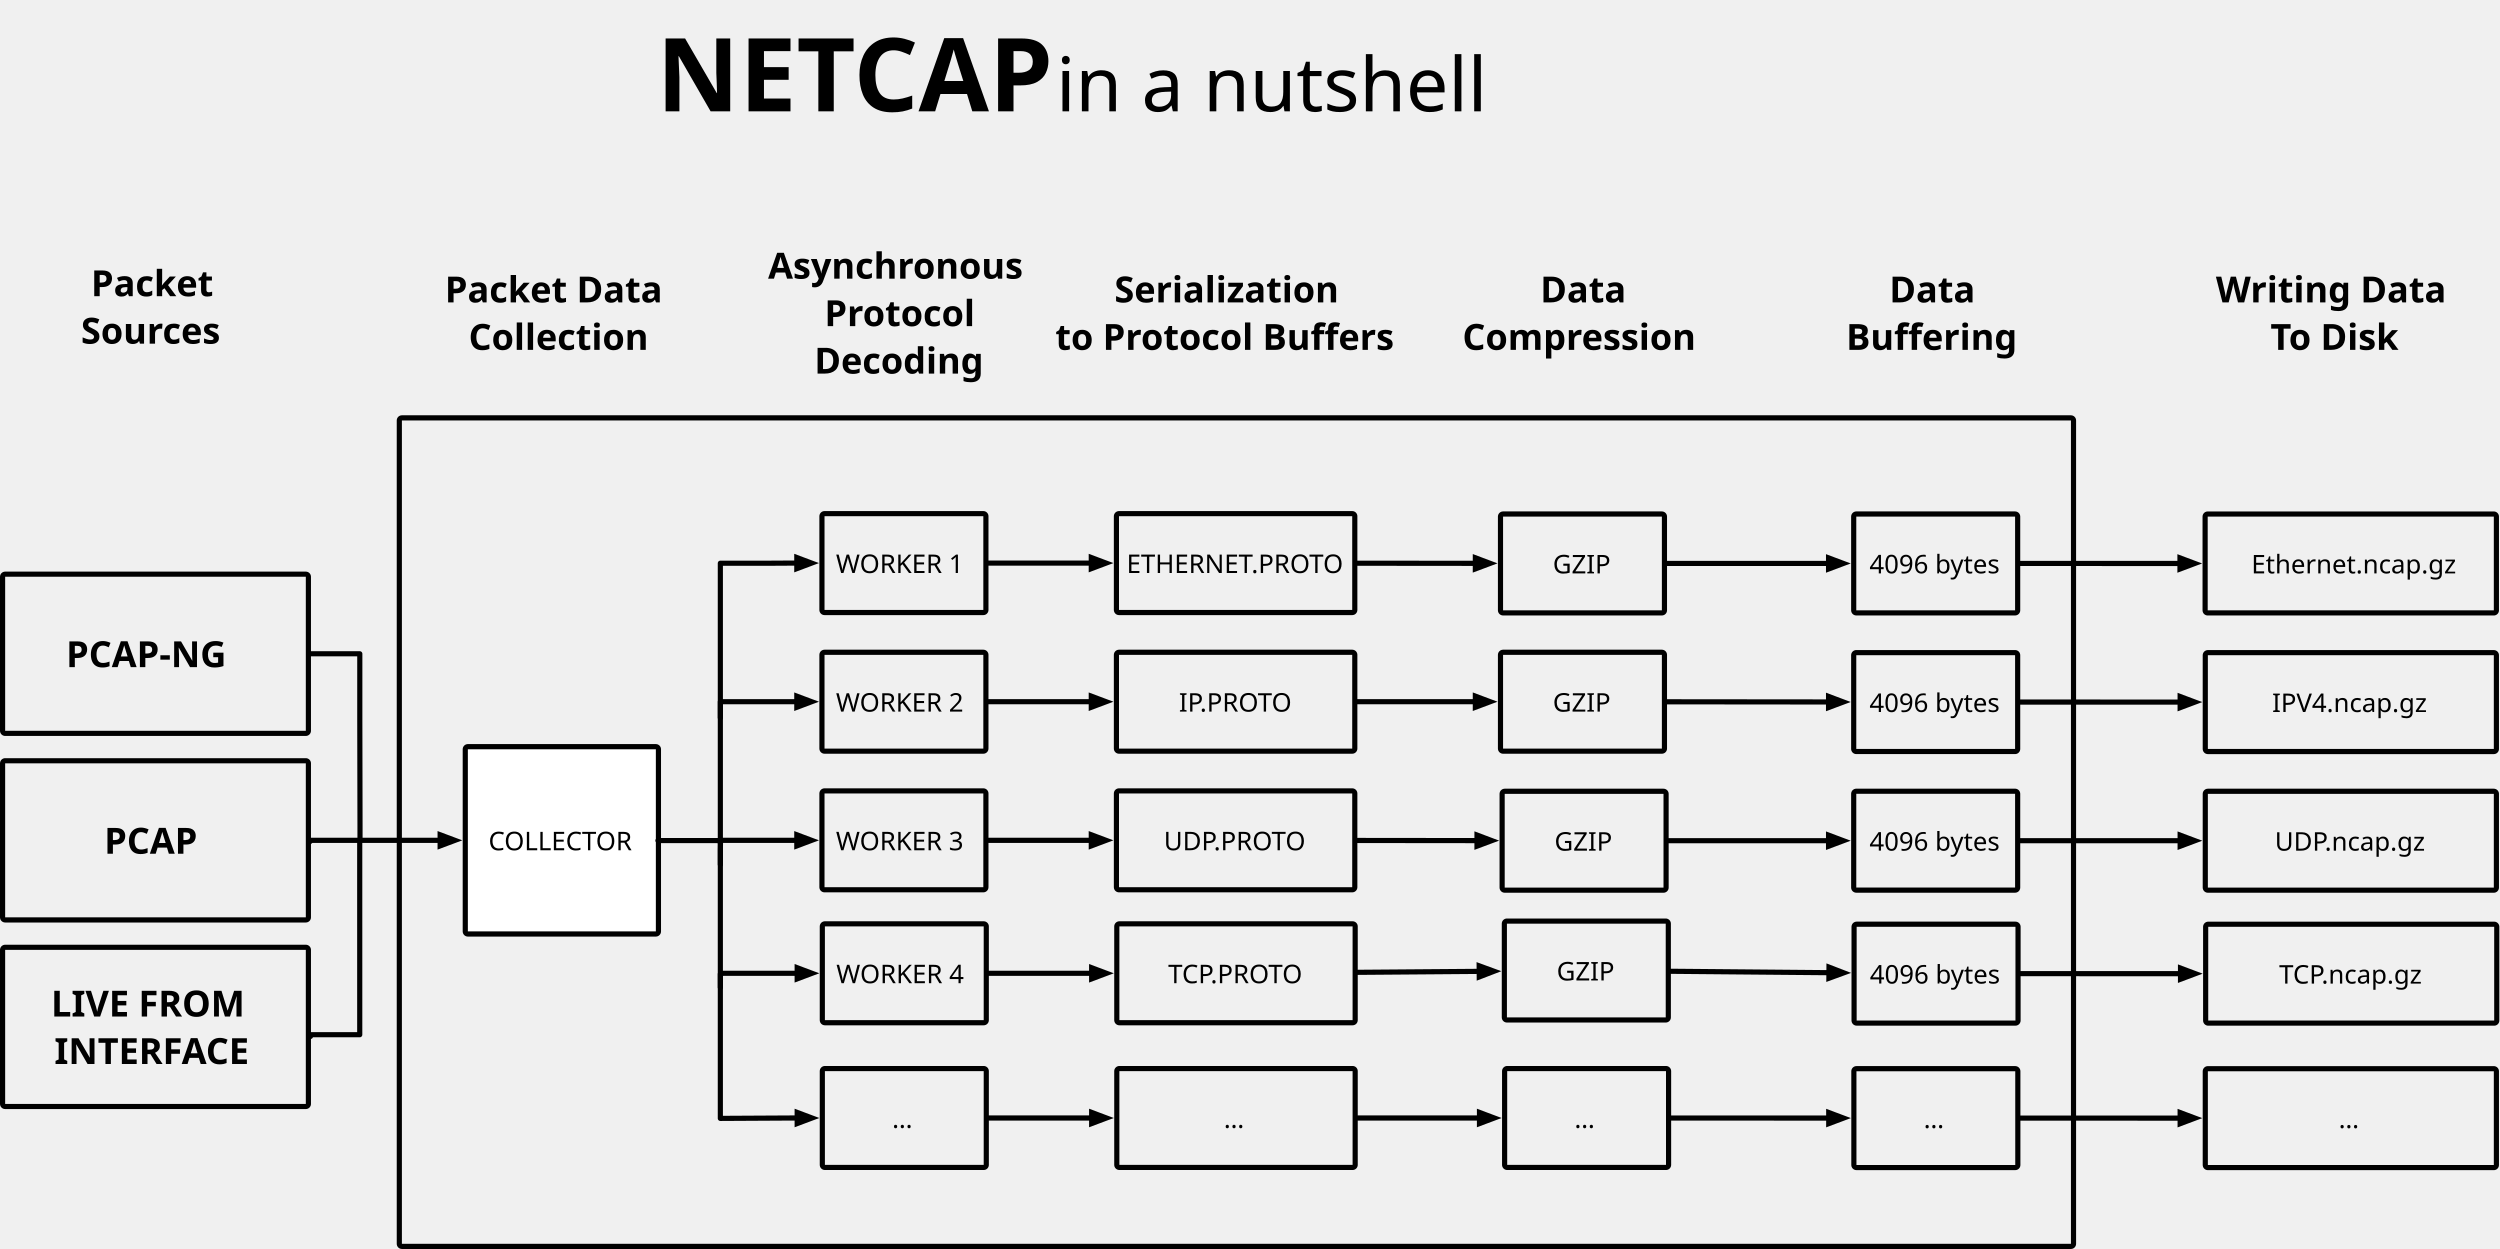
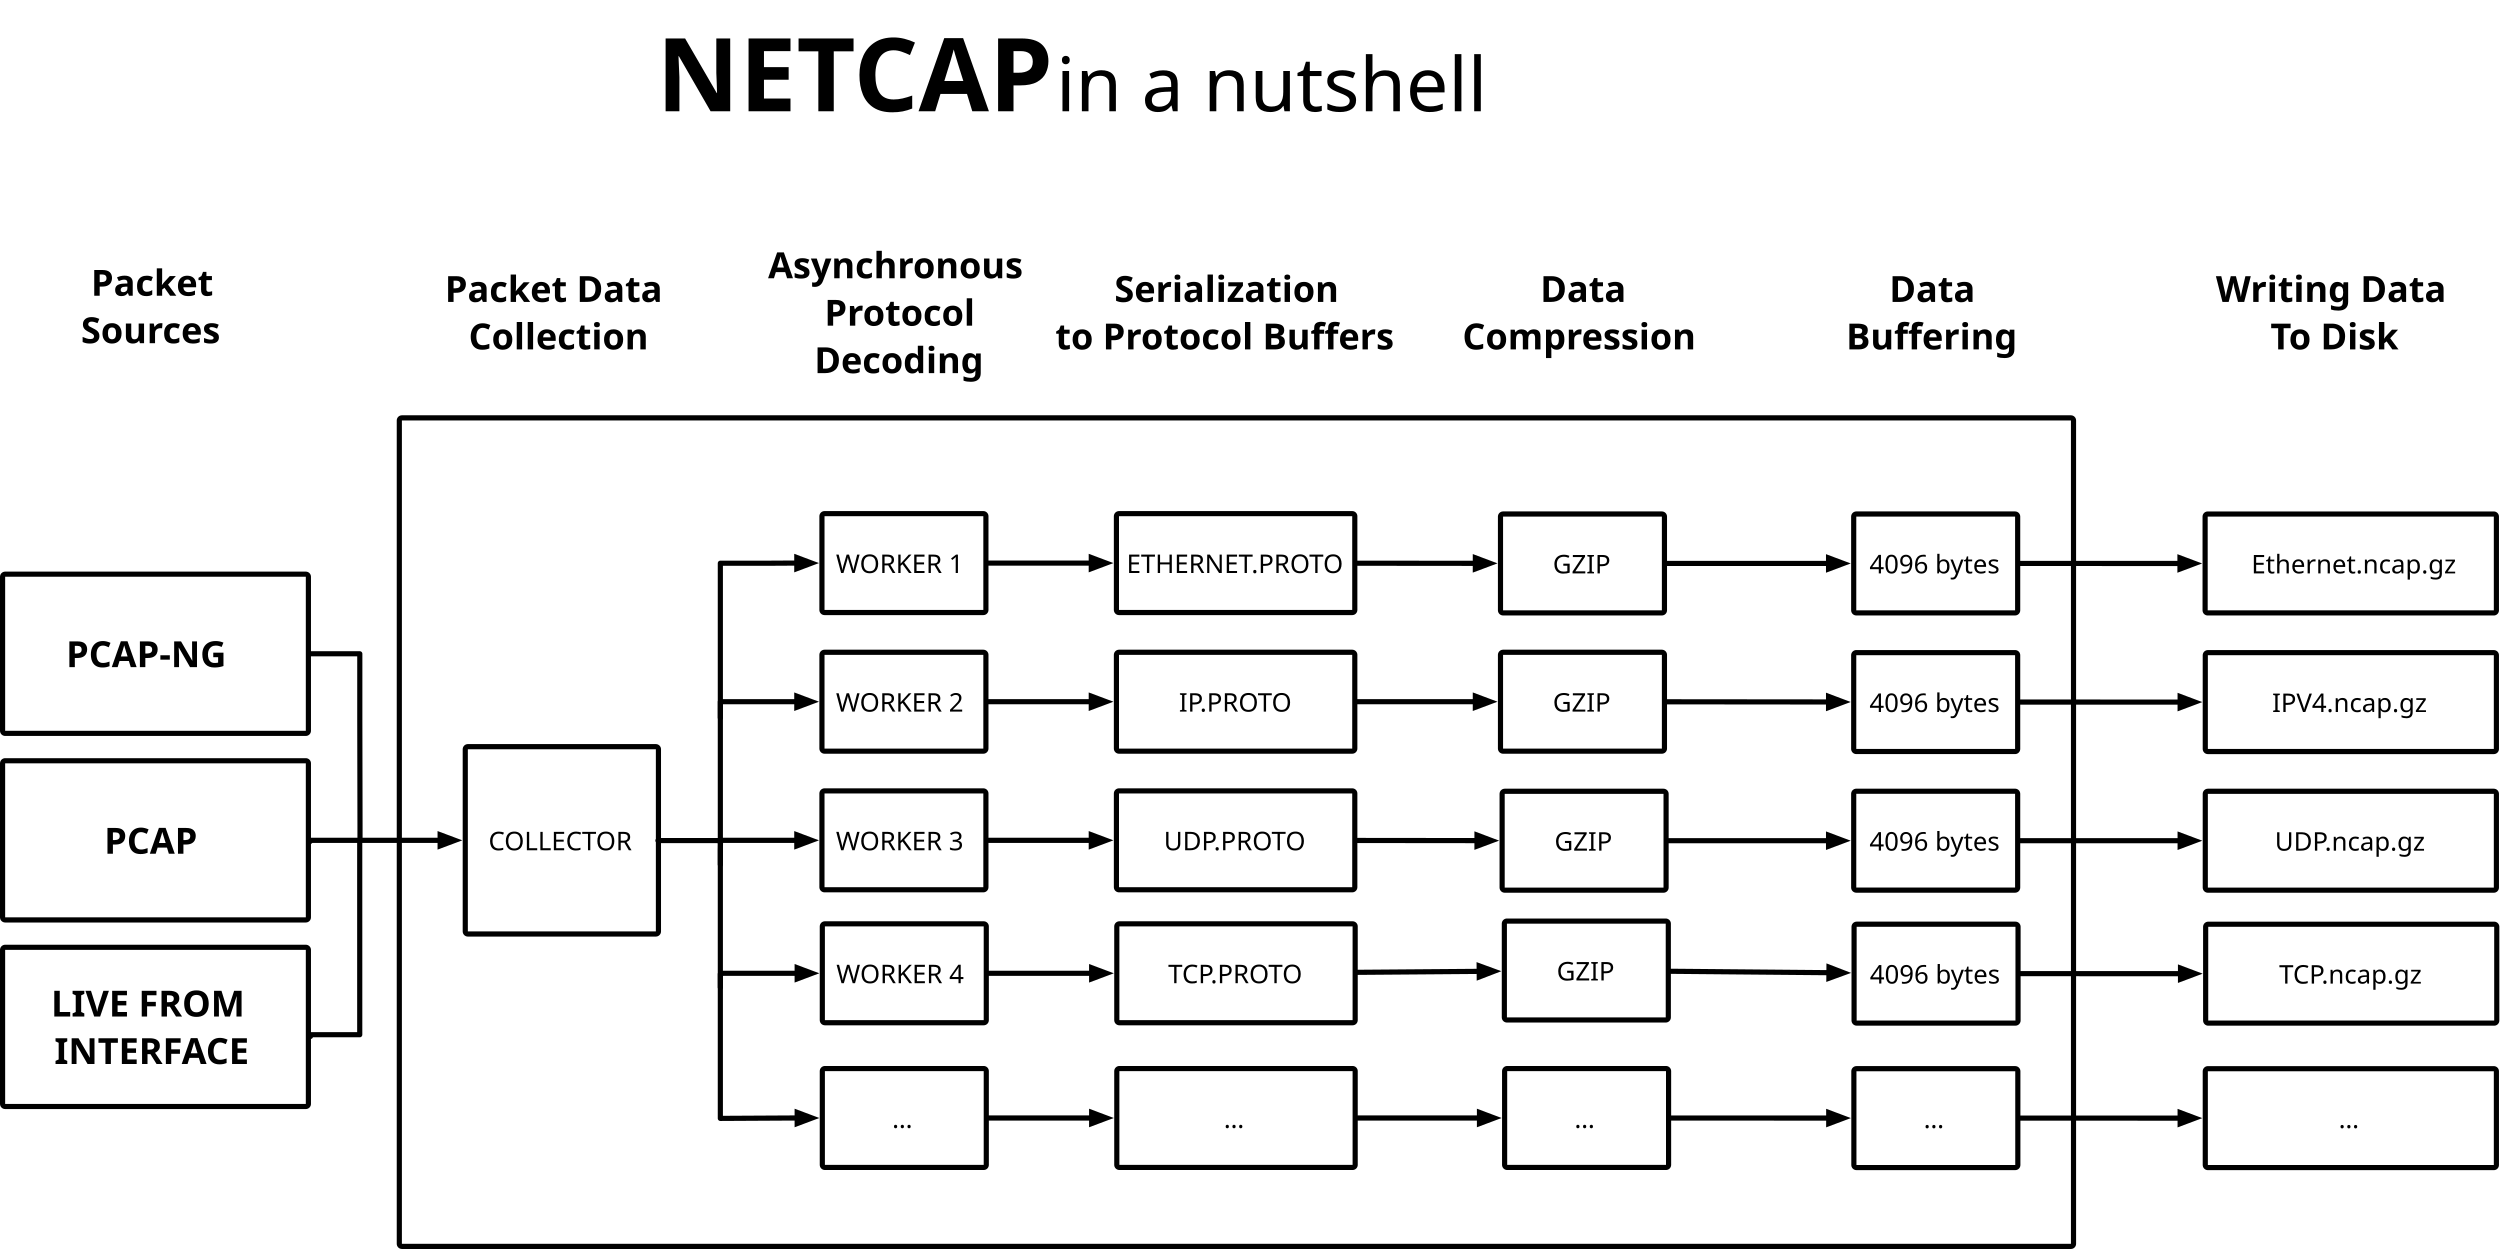
<svg xmlns="http://www.w3.org/2000/svg" version="1.1" viewBox="314 -156 2426 1212" width="2426" height="1212">
  <defs>
    <clipPath id="outer_stroke_clip_path">
      <path d="M 314 -156 L 2740 -156 L 2740 1056 L 314 1056 Z M 704 252 L 704 1051 L 2323.636 1051 L 2323.636 252 Z" />
    </clipPath>
    <clipPath id="outer_stroke_clip_path_2">
      <path d="M 314 -156 L 2740 -156 L 2740 1056 L 314 1056 Z M 1114.119 344.941 L 1114.119 435.902 L 1268.223 435.902 L 1268.223 344.941 Z" />
    </clipPath>
    <font-face font-family="Futura" font-size="25" panose-1="2 11 6 2 2 2 4 2 3 3" units-per-em="1000" underline-position="-97.656" underline-thickness="78.125" slope="0" x-height="482.422" cap-height="761.231" ascent="1038.574" descent="-259.766" font-weight="500">
      <font-face-src>
        <font-face-name name="Futura-Medium" />
      </font-face-src>
    </font-face>
    <clipPath id="outer_stroke_clip_path_3">
      <path d="M 314 -156 L 2740 -156 L 2740 1056 L 314 1056 Z M 1114.119 479.461 L 1114.119 570.422 L 1268.223 570.422 L 1268.223 479.461 Z" />
    </clipPath>
    <clipPath id="outer_stroke_clip_path_4">
      <path d="M 314 -156 L 2740 -156 L 2740 1056 L 314 1056 Z M 1114.119 613.98 L 1114.119 704.941 L 1268.223 704.941 L 1268.223 613.98 Z" />
    </clipPath>
    <font-face font-family="Futura" font-size="99" panose-1="2 11 8 2 2 2 4 2 2 4" units-per-em="1000" underline-position="-75" underline-thickness="50" slope="0" x-height="513" cap-height="754" ascent="1039.002" descent="-259.995" font-weight="700">
      <font-face-src>
        <font-face-name name="Futura-Bold" />
      </font-face-src>
    </font-face>
    <font-face font-family="Futura" font-size="73" panose-1="2 11 6 2 2 2 4 2 3 3" units-per-em="1000" underline-position="-97.656" underline-thickness="78.125" slope="0" x-height="482.422" cap-height="761.231" ascent="1038.574" descent="-259.766" font-weight="500">
      <font-face-src>
        <font-face-name name="Futura-Medium" />
      </font-face-src>
    </font-face>
    <clipPath id="outer_stroke_clip_path_5">
      <path d="M 314 -156 L 2740 -156 L 2740 1056 L 314 1056 Z M 319 584.727 L 319 734.194 L 610.764 734.194 L 610.764 584.727 Z" />
    </clipPath>
    <font-face font-family="Futura" font-size="35" panose-1="2 11 8 2 2 2 4 2 2 4" units-per-em="1000" underline-position="-75" underline-thickness="50" slope="0" x-height="513" cap-height="754" ascent="1039.002" descent="-259.995" font-weight="700">
      <font-face-src>
        <font-face-name name="Futura-Bold" />
      </font-face-src>
    </font-face>
    <marker orient="auto" overflow="visible" markerUnits="strokeWidth" id="FilledArrow_Marker" stroke-linejoin="miter" stroke-miterlimit="10" viewBox="-1 -3 5 6" markerWidth="5" markerHeight="6" color="black">
      <g>
        <path d="M 2.88 0 L 0 -1.08 L 0 1.08 Z" fill="currentColor" stroke="currentColor" stroke-width="1" />
      </g>
    </marker>
    <clipPath id="outer_stroke_clip_path_6">
      <path d="M 314 -156 L 2740 -156 L 2740 1056 L 314 1056 Z M 319 765.76 L 319 915.227 L 610.764 915.227 L 610.764 765.76 Z" />
    </clipPath>
    <clipPath id="outer_stroke_clip_path_7">
      <path d="M 314 -156 L 2740 -156 L 2740 1056 L 314 1056 Z M 1114.483 743 L 1114.483 833.961 L 1268.588 833.961 L 1268.588 743 Z" />
    </clipPath>
    <clipPath id="outer_stroke_clip_path_8">
      <path d="M 314 -156 L 2740 -156 L 2740 1056 L 314 1056 Z M 768 571.062 L 768 747.859 L 950.451 747.859 L 950.451 571.062 Z" />
    </clipPath>
    <clipPath id="outer_stroke_clip_path_9">
      <path d="M 314 -156 L 2740 -156 L 2740 1056 L 314 1056 Z M 1399.876 344.941 L 1399.876 435.902 L 1626.193 435.902 L 1626.193 344.941 Z" />
    </clipPath>
    <clipPath id="outer_stroke_clip_path_10">
      <path d="M 314 -156 L 2740 -156 L 2740 1056 L 314 1056 Z M 1399.876 479.461 L 1399.876 570.422 L 1626.193 570.422 L 1626.193 479.461 Z" />
    </clipPath>
    <clipPath id="outer_stroke_clip_path_11">
      <path d="M 314 -156 L 2740 -156 L 2740 1056 L 314 1056 Z M 1399.876 613.98 L 1399.876 704.941 L 1626.193 704.941 L 1626.193 613.98 Z" />
    </clipPath>
    <clipPath id="outer_stroke_clip_path_12">
      <path d="M 314 -156 L 2740 -156 L 2740 1056 L 314 1056 Z M 1400.241 743 L 1400.241 833.961 L 1626.558 833.961 L 1626.558 743 Z" />
    </clipPath>
    <clipPath id="outer_stroke_clip_path_13">
      <path d="M 314 -156 L 2740 -156 L 2740 1056 L 314 1056 Z M 1114.483 883.418 L 1114.483 974.378 L 1268.588 974.378 L 1268.588 883.418 Z" />
    </clipPath>
    <clipPath id="outer_stroke_clip_path_14">
      <path d="M 314 -156 L 2740 -156 L 2740 1056 L 314 1056 Z M 1400.241 883.418 L 1400.241 974.378 L 1626.558 974.378 L 1626.558 883.418 Z" />
    </clipPath>
    <clipPath id="outer_stroke_clip_path_15">
      <path d="M 314 -156 L 2740 -156 L 2740 1056 L 314 1056 Z M 1776.583 883.418 L 1776.583 974.378 L 1930.687 974.378 L 1930.687 883.418 Z" />
    </clipPath>
    <clipPath id="outer_stroke_clip_path_16">
      <path d="M 314 -156 L 2740 -156 L 2740 1056 L 314 1056 Z M 319 403.694 L 319 553.161 L 610.764 553.161 L 610.764 403.694 Z" />
    </clipPath>
    <clipPath id="outer_stroke_clip_path_17">
      <path d="M 314 -156 L 2740 -156 L 2740 1056 L 314 1056 Z M 1772.577 345.286 L 1772.577 436.247 L 1926.681 436.247 L 1926.681 345.286 Z" />
    </clipPath>
    <clipPath id="outer_stroke_clip_path_18">
      <path d="M 314 -156 L 2740 -156 L 2740 1056 L 314 1056 Z M 1772.577 479.461 L 1772.577 570.422 L 1926.681 570.422 L 1926.681 479.461 Z" />
    </clipPath>
    <clipPath id="outer_stroke_clip_path_19">
      <path d="M 314 -156 L 2740 -156 L 2740 1056 L 314 1056 Z M 1774.167 614.352 L 1774.167 705.313 L 1928.272 705.313 L 1928.272 614.352 Z" />
    </clipPath>
    <clipPath id="outer_stroke_clip_path_20">
      <path d="M 314 -156 L 2740 -156 L 2740 1056 L 314 1056 Z M 1776.319 740.313 L 1776.319 831.274 L 1930.424 831.274 L 1930.424 740.313 Z" />
    </clipPath>
    <clipPath id="outer_stroke_clip_path_21">
      <path d="M 314 -156 L 2740 -156 L 2740 1056 L 314 1056 Z M 2115.499 883.533 L 2115.499 974.493 L 2269.603 974.493 L 2269.603 883.533 Z" />
    </clipPath>
    <clipPath id="outer_stroke_clip_path_22">
      <path d="M 314 -156 L 2740 -156 L 2740 1056 L 314 1056 Z M 2115.336 345.286 L 2115.336 436.247 L 2269.441 436.247 L 2269.441 345.286 Z" />
    </clipPath>
    <clipPath id="outer_stroke_clip_path_23">
      <path d="M 314 -156 L 2740 -156 L 2740 1056 L 314 1056 Z M 2115.336 479.806 L 2115.336 570.767 L 2269.441 570.767 L 2269.441 479.806 Z" />
    </clipPath>
    <clipPath id="outer_stroke_clip_path_24">
      <path d="M 314 -156 L 2740 -156 L 2740 1056 L 314 1056 Z M 2115.336 614.325 L 2115.336 705.286 L 2269.441 705.286 L 2269.441 614.325 Z" />
    </clipPath>
    <clipPath id="outer_stroke_clip_path_25">
      <path d="M 314 -156 L 2740 -156 L 2740 1056 L 314 1056 Z M 2115.701 743.345 L 2115.701 834.306 L 2269.805 834.306 L 2269.805 743.345 Z" />
    </clipPath>
    <clipPath id="outer_stroke_clip_path_26">
      <path d="M 314 -156 L 2740 -156 L 2740 1056 L 314 1056 Z M 2456.506 883.559 L 2456.506 974.52 L 2734 974.52 L 2734 883.559 Z" />
    </clipPath>
    <clipPath id="outer_stroke_clip_path_27">
      <path d="M 314 -156 L 2740 -156 L 2740 1056 L 314 1056 Z M 2456.343 345.313 L 2456.343 436.274 L 2734 436.274 L 2734 345.313 Z" />
    </clipPath>
    <clipPath id="outer_stroke_clip_path_28">
      <path d="M 314 -156 L 2740 -156 L 2740 1056 L 314 1056 Z M 2456.506 479.832 L 2456.506 570.793 L 2734 570.793 L 2734 479.832 Z" />
    </clipPath>
    <clipPath id="outer_stroke_clip_path_29">
      <path d="M 314 -156 L 2740 -156 L 2740 1056 L 314 1056 Z M 2456.506 614.352 L 2456.506 705.313 L 2734 705.313 L 2734 614.352 Z" />
    </clipPath>
    <clipPath id="outer_stroke_clip_path_30">
      <path d="M 314 -156 L 2740 -156 L 2740 1056 L 314 1056 Z M 2456.87 743.371 L 2456.87 834.332 L 2734.365 834.332 L 2734.365 743.371 Z" />
    </clipPath>
  </defs>
-   <g id="Netcap" fill-opacity="1" stroke-dasharray="none" fill="none" stroke-opacity="1" stroke="none">
+   <g id="Netcap" stroke="none" stroke-dasharray="none" fill-opacity="1" stroke-opacity="1" fill="none">
+     <rect fill="white" x="314" y="-156" width="2426" height="1212" />
    <g id="Netcap: Layer 1">
      <g id="Graphic_15">
        <rect x="704" y="252" width="1619.636" height="799" stroke="black" stroke-linecap="round" stroke-linejoin="round" stroke-width="10" clip-path="url(#outer_stroke_clip_path)" />
      </g>
      <g id="Graphic_14">
        <rect x="1114.119" y="344.941" width="154.104" height="90.961" stroke="black" stroke-linecap="round" stroke-linejoin="round" stroke-width="10" clip-path="url(#outer_stroke_clip_path_2)" />
        <text transform="translate(1119.119 374.0494)" fill="black">
          <tspan font-family="Futura" font-size="25" font-weight="500" fill="black" x="6.079" y="26">WORKER 1</tspan>
        </text>
      </g>
      <g id="Graphic_13">
        <rect x="1114.119" y="479.461" width="154.104" height="90.961" stroke="black" stroke-linecap="round" stroke-linejoin="round" stroke-width="10" clip-path="url(#outer_stroke_clip_path_3)" />
        <text transform="translate(1119.119 508.569)" fill="black">
          <tspan font-family="Futura" font-size="25" font-weight="500" fill="black" x="6.079" y="26">WORKER 2</tspan>
        </text>
      </g>
      <g id="Graphic_12">
        <rect x="1114.119" y="613.98" width="154.104" height="90.961" stroke="black" stroke-linecap="round" stroke-linejoin="round" stroke-width="10" clip-path="url(#outer_stroke_clip_path_4)" />
        <text transform="translate(1119.119 643.0885)" fill="black">
          <tspan font-family="Futura" font-size="25" font-weight="500" fill="black" x="6.079" y="26">WORKER 3</tspan>
        </text>
      </g>
      <g id="Graphic_11">
-         <text transform="translate(951 -150.9849)" fill="black">
-           <tspan font-family="Futura" font-size="99" font-weight="700" fill="black" x=".009" y="103">NETCAP </tspan>
+         <text transform="translate(951.0091 -151)" fill="black">
+           <tspan font-family="Futura" font-size="99" font-weight="700" fill="black" x="11368684e-20" y="103">NETCAP </tspan>
          <tspan font-family="Futura" font-size="73" font-weight="500" fill="black" y="103">in a nutshell</tspan>
        </text>
      </g>
      <g id="Graphic_10">
        <rect x="319" y="584.727" width="291.764" height="149.467" stroke="black" stroke-linecap="round" stroke-linejoin="round" stroke-width="10" clip-path="url(#outer_stroke_clip_path_5)" />
        <text transform="translate(324 636.4359)" fill="black">
          <tspan font-family="Futura" font-size="35" font-weight="700" fill="black" x="91.13" y="36">PCAP</tspan>
        </text>
      </g>
      <g id="Line_8">
        <line x1="1273.223" y1="390.422" x2="1372.976" y2="390.422" marker-end="url(#FilledArrow_Marker)" stroke="black" stroke-linecap="round" stroke-linejoin="round" stroke-width="5" />
      </g>
      <g id="Line_3">
        <line x1="1273.223" y1="524.941" x2="1372.976" y2="524.941" marker-end="url(#FilledArrow_Marker)" stroke="black" stroke-linecap="round" stroke-linejoin="round" stroke-width="5" />
      </g>
      <g id="Line_2">
        <line x1="1273.588" y1="788.48" x2="1373.341" y2="788.48" marker-end="url(#FilledArrow_Marker)" stroke="black" stroke-linecap="round" stroke-linejoin="round" stroke-width="5" />
      </g>
      <g id="Graphic_16">
        <rect x="319" y="765.76" width="291.764" height="149.467" stroke="black" stroke-linecap="round" stroke-linejoin="round" stroke-width="10" clip-path="url(#outer_stroke_clip_path_6)" />
        <text transform="translate(324 794.444)" fill="black">
          <tspan font-family="Futura" font-size="35" font-weight="700" fill="black" x="39.54" y="36">LIVE FROM </tspan>
          <tspan font-family="Futura" font-size="35" font-weight="700" fill="black" x="42.76" y="82.05">INTERFACE</tspan>
        </text>
      </g>
      <g id="Graphic_18">
        <rect x="1114.483" y="743" width="154.104" height="90.961" stroke="black" stroke-linecap="round" stroke-linejoin="round" stroke-width="10" clip-path="url(#outer_stroke_clip_path_7)" />
        <text transform="translate(1119.483 772.1081)" fill="black">
          <tspan font-family="Futura" font-size="25" font-weight="500" fill="black" x="6.079" y="26">WORKER 4</tspan>
        </text>
      </g>
      <g id="Line_20">
        <line x1="1273.223" y1="659.461" x2="1372.976" y2="659.461" marker-end="url(#FilledArrow_Marker)" stroke="black" stroke-linecap="round" stroke-linejoin="round" stroke-width="5" />
      </g>
      <g id="Graphic_4">
        <rect x="768" y="571.062" width="182.451" height="176.797" fill="white" />
        <rect x="768" y="571.062" width="182.451" height="176.797" stroke="black" stroke-linecap="round" stroke-linejoin="round" stroke-width="10" clip-path="url(#outer_stroke_clip_path_8)" />
        <text transform="translate(773 643.0885)" fill="black">
          <tspan font-family="Futura" font-size="25" font-weight="500" fill="black" x="15.022" y="26">COLLECTOR</tspan>
        </text>
      </g>
      <g id="Graphic_24">
        <rect x="1399.876" y="344.941" width="226.317" height="90.961" stroke="black" stroke-linecap="round" stroke-linejoin="round" stroke-width="10" clip-path="url(#outer_stroke_clip_path_9)" />
        <text transform="translate(1404.876 374.0494)" fill="black">
          <tspan font-family="Futura" font-size="25" font-weight="500" fill="black" x="2.378" y="26">ETHERNET.PROTO</tspan>
        </text>
      </g>
      <g id="Graphic_23">
        <rect x="1399.876" y="479.461" width="226.317" height="90.961" stroke="black" stroke-linecap="round" stroke-linejoin="round" stroke-width="10" clip-path="url(#outer_stroke_clip_path_10)" />
        <text transform="translate(1404.876 508.569)" fill="black">
          <tspan font-family="Futura" font-size="25" font-weight="500" fill="black" x="53.129" y="26">IP.PROTO</tspan>
        </text>
      </g>
      <g id="Graphic_22">
        <rect x="1399.876" y="613.98" width="226.317" height="90.961" stroke="black" stroke-linecap="round" stroke-linejoin="round" stroke-width="10" clip-path="url(#outer_stroke_clip_path_11)" />
        <text transform="translate(1404.876 643.0885)" fill="black">
          <tspan font-family="Futura" font-size="25" font-weight="500" fill="black" x="38.505" y="26">UDP.PROTO</tspan>
        </text>
      </g>
      <g id="Graphic_21">
        <rect x="1400.241" y="743" width="226.317" height="90.961" stroke="black" stroke-linecap="round" stroke-linejoin="round" stroke-width="10" clip-path="url(#outer_stroke_clip_path_12)" />
        <text transform="translate(1405.241 772.1081)" fill="black">
          <tspan font-family="Futura" font-size="25" font-weight="500" fill="black" x="42.362" y="26">TCP.PROTO</tspan>
        </text>
      </g>
      <g id="Line_50">
        <line x1="1273.588" y1="928.898" x2="1373.341" y2="928.898" marker-end="url(#FilledArrow_Marker)" stroke="black" stroke-linecap="round" stroke-linejoin="round" stroke-width="5" />
      </g>
      <g id="Graphic_49">
        <rect x="1114.483" y="883.418" width="154.104" height="90.961" stroke="black" stroke-linecap="round" stroke-linejoin="round" stroke-width="10" clip-path="url(#outer_stroke_clip_path_13)" />
        <text transform="translate(1119.483 912.5256)" fill="black">
          <tspan font-family="Futura" font-size="25" font-weight="500" fill="black" x="60.248" y="26">…</tspan>
        </text>
      </g>
      <g id="Graphic_47">
        <rect x="1400.241" y="883.418" width="226.317" height="90.961" stroke="black" stroke-linecap="round" stroke-linejoin="round" stroke-width="10" clip-path="url(#outer_stroke_clip_path_14)" />
        <text transform="translate(1405.241 912.5256)" fill="black">
          <tspan font-family="Futura" font-size="25" font-weight="500" fill="black" x="96.354" y="26">…</tspan>
        </text>
      </g>
      <g id="Line_46">
        <line x1="1631.558" y1="928.898" x2="1749.683" y2="928.898" marker-end="url(#FilledArrow_Marker)" stroke="black" stroke-linecap="round" stroke-linejoin="round" stroke-width="5" />
      </g>
      <g id="Graphic_45">
        <rect x="1776.583" y="883.418" width="154.104" height="90.961" stroke="black" stroke-linecap="round" stroke-linejoin="round" stroke-width="10" clip-path="url(#outer_stroke_clip_path_15)" />
        <text transform="translate(1781.583 912.5256)" fill="black">
          <tspan font-family="Futura" font-size="25" font-weight="500" fill="black" x="60.248" y="26">…</tspan>
        </text>
      </g>
      <g id="Graphic_51">
-         <text transform="translate(745.2256 101.45)" fill="black">
-           <tspan font-family="Futura" font-size="35" font-weight="700" fill="black" x=".477" y="36">Packet Data</tspan>
-           <tspan font-family="Futura" font-size="35" font-weight="700" fill="black" x="23.525" y="82.05">Collection</tspan>
+         <text transform="translate(745.7031 101)" fill="black">
+           <tspan font-family="Futura" font-size="35" font-weight="700" fill="black" x="0" y="36">Packet Data</tspan>
+           <tspan font-family="Futura" font-size="35" font-weight="700" fill="black" x="23.047" y="82.05">Collection</tspan>
        </text>
      </g>
      <g id="Graphic_52">
-         <text transform="translate(1053.908 78.42506)" fill="black">
+         <text transform="translate(1053.908 78)" fill="black">
          <tspan font-family="Futura" font-size="35" font-weight="700" fill="black" x="5.432" y="36">Asynchronous</tspan>
          <tspan font-family="Futura" font-size="35" font-weight="700" fill="black" x="60.137" y="82.05">Protocol </tspan>
          <tspan font-family="Futura" font-size="35" font-weight="700" fill="black" x="50.302" y="128.1">Decoding</tspan>
        </text>
      </g>
      <g id="Graphic_53">
-         <text transform="translate(1338.035 101.45)" fill="black">
-           <tspan font-family="Futura" font-size="35" font-weight="700" fill="black" x="57.383" y="36">Serialization </tspan>
-           <tspan font-family="Futura" font-size="35" font-weight="700" fill="black" x=".07" y="82.05">to Protocol Buffers</tspan>
+         <text transform="translate(1338.105 101)" fill="black">
+           <tspan font-family="Futura" font-size="35" font-weight="700" fill="black" x="57.312" y="36">Serialization </tspan>
+           <tspan font-family="Futura" font-size="35" font-weight="700" fill="black" x="3126388e-19" y="82.05">to Protocol Buffers</tspan>
        </text>
      </g>
      <g id="Graphic_54">
-         <text transform="translate(1729.194 101.45)" fill="black">
+         <text transform="translate(1729.194 101)" fill="black">
          <tspan font-family="Futura" font-size="35" font-weight="700" fill="black" x="79.448" y="36">Data</tspan>
          <tspan font-family="Futura" font-size="35" font-weight="700" fill="black" x="3.971" y="82.05">Compression</tspan>
        </text>
      </g>
      <g id="Graphic_55">
-         <text transform="translate(2076.168 101.45)" fill="black">
+         <text transform="translate(2076.168 101)" fill="black">
          <tspan font-family="Futura" font-size="35" font-weight="700" fill="black" x="71.228" y="36">Data</tspan>
          <tspan font-family="Futura" font-size="35" font-weight="700" fill="black" x="29.316" y="82.05">Buffering</tspan>
        </text>
      </g>
      <g id="Graphic_56">
-         <text transform="translate(2458.36 101.45)" fill="black">
+         <text transform="translate(2458.36 101)" fill="black">
          <tspan font-family="Futura" font-size="35" font-weight="700" fill="black" x="5.95" y="36">Writing Data </tspan>
          <tspan font-family="Futura" font-size="35" font-weight="700" fill="black" x="58.888" y="82.05">To Disk</tspan>
        </text>
      </g>
      <g id="Graphic_57">
-         <text transform="translate(392.3823 95.45004)" fill="black">
-           <tspan font-family="Futura" font-size="35" font-weight="700" fill="black" x="9.92" y="36">Packet </tspan>
-           <tspan font-family="Futura" font-size="35" font-weight="700" fill="black" x=".19" y="82.05">Sources</tspan>
+         <text transform="translate(392.5723 95)" fill="black">
+           <tspan font-family="Futura" font-size="35" font-weight="700" fill="black" x="9.73" y="36">Packet </tspan>
+           <tspan font-family="Futura" font-size="35" font-weight="700" fill="black" x="0" y="82.05">Sources</tspan>
        </text>
      </g>
      <g id="Graphic_58">
        <rect x="319" y="403.694" width="291.764" height="149.467" stroke="black" stroke-linecap="round" stroke-linejoin="round" stroke-width="10" clip-path="url(#outer_stroke_clip_path_16)" />
        <text transform="translate(324 455.4028)" fill="black">
          <tspan font-family="Futura" font-size="35" font-weight="700" fill="black" x="54.17" y="36">PCAP-NG</tspan>
        </text>
      </g>
      <g id="Line_67">
        <line x1="1631.193" y1="390.543" x2="1745.677" y2="390.66" marker-end="url(#FilledArrow_Marker)" stroke="black" stroke-linecap="round" stroke-linejoin="round" stroke-width="5" />
      </g>
      <g id="Line_66">
        <line x1="1631.193" y1="524.941" x2="1745.677" y2="524.941" marker-end="url(#FilledArrow_Marker)" stroke="black" stroke-linecap="round" stroke-linejoin="round" stroke-width="5" />
      </g>
      <g id="Line_65">
        <line x1="1631.558" y1="787.547" x2="1749.42" y2="786.615" marker-end="url(#FilledArrow_Marker)" stroke="black" stroke-linecap="round" stroke-linejoin="round" stroke-width="5" />
      </g>
      <g id="Line_64">
        <line x1="1631.193" y1="659.591" x2="1747.267" y2="659.718" marker-end="url(#FilledArrow_Marker)" stroke="black" stroke-linecap="round" stroke-linejoin="round" stroke-width="5" />
      </g>
      <g id="Graphic_63">
        <rect x="1772.577" y="345.286" width="154.104" height="90.961" stroke="black" stroke-linecap="round" stroke-linejoin="round" stroke-width="10" clip-path="url(#outer_stroke_clip_path_17)" />
        <text transform="translate(1777.577 374.3944)" fill="black">
          <tspan font-family="Futura" font-size="25" font-weight="500" fill="black" x="43.274" y="26">GZIP</tspan>
        </text>
      </g>
      <g id="Graphic_62">
        <rect x="1772.577" y="479.461" width="154.104" height="90.961" stroke="black" stroke-linecap="round" stroke-linejoin="round" stroke-width="10" clip-path="url(#outer_stroke_clip_path_18)" />
        <text transform="translate(1777.577 508.569)" fill="black">
          <tspan font-family="Futura" font-size="25" font-weight="500" fill="black" x="43.274" y="26">GZIP</tspan>
        </text>
      </g>
      <g id="Graphic_61">
        <rect x="1774.167" y="614.352" width="154.104" height="90.961" stroke="black" stroke-linecap="round" stroke-linejoin="round" stroke-width="10" clip-path="url(#outer_stroke_clip_path_19)" />
        <text transform="translate(1779.167 643.46)" fill="black">
          <tspan font-family="Futura" font-size="25" font-weight="500" fill="black" x="43.274" y="26">GZIP</tspan>
        </text>
      </g>
      <g id="Graphic_60">
        <rect x="1776.319" y="740.313" width="154.104" height="90.961" stroke="black" stroke-linecap="round" stroke-linejoin="round" stroke-width="10" clip-path="url(#outer_stroke_clip_path_20)" />
        <text transform="translate(1781.319 769.4208)" fill="black">
          <tspan font-family="Futura" font-size="25" font-weight="500" fill="black" x="43.274" y="26">GZIP</tspan>
        </text>
      </g>
      <g id="Line_85">
        <line x1="1935.687" y1="928.926" x2="2088.599" y2="928.978" marker-end="url(#FilledArrow_Marker)" stroke="black" stroke-linecap="round" stroke-linejoin="round" stroke-width="5" />
      </g>
      <g id="Graphic_84">
        <rect x="2115.499" y="883.533" width="154.104" height="90.961" stroke="black" stroke-linecap="round" stroke-linejoin="round" stroke-width="10" clip-path="url(#outer_stroke_clip_path_21)" />
        <text transform="translate(2120.499 912.6406)" fill="black">
          <tspan font-family="Futura" font-size="25" font-weight="500" fill="black" x="60.248" y="26">…</tspan>
        </text>
      </g>
      <g id="Line_83">
        <line x1="1931.681" y1="390.767" x2="2088.436" y2="390.767" marker-end="url(#FilledArrow_Marker)" stroke="black" stroke-linecap="round" stroke-linejoin="round" stroke-width="5" />
      </g>
      <g id="Line_82">
        <line x1="1931.681" y1="525.024" x2="2088.436" y2="525.182" marker-end="url(#FilledArrow_Marker)" stroke="black" stroke-linecap="round" stroke-linejoin="round" stroke-width="5" />
      </g>
      <g id="Line_81">
        <line x1="1935.424" y1="786.526" x2="2088.802" y2="787.897" marker-end="url(#FilledArrow_Marker)" stroke="black" stroke-linecap="round" stroke-linejoin="round" stroke-width="5" />
      </g>
      <g id="Line_80">
        <line x1="1933.272" y1="659.826" x2="2088.436" y2="659.814" marker-end="url(#FilledArrow_Marker)" stroke="black" stroke-linecap="round" stroke-linejoin="round" stroke-width="5" />
      </g>
      <g id="Graphic_79">
        <rect x="2115.336" y="345.286" width="154.104" height="90.961" stroke="black" stroke-linecap="round" stroke-linejoin="round" stroke-width="10" clip-path="url(#outer_stroke_clip_path_22)" />
        <text transform="translate(2120.336 374.3944)" fill="black">
          <tspan font-family="Futura" font-size="25" font-weight="500" fill="black" x="7.758" y="26">4096 bytes</tspan>
        </text>
      </g>
      <g id="Graphic_78">
        <rect x="2115.336" y="479.806" width="154.104" height="90.961" stroke="black" stroke-linecap="round" stroke-linejoin="round" stroke-width="10" clip-path="url(#outer_stroke_clip_path_23)" />
        <text transform="translate(2120.336 508.914)" fill="black">
          <tspan font-family="Futura" font-size="25" font-weight="500" fill="black" x="7.758" y="26">4096 bytes</tspan>
        </text>
      </g>
      <g id="Graphic_77">
        <rect x="2115.336" y="614.325" width="154.104" height="90.961" stroke="black" stroke-linecap="round" stroke-linejoin="round" stroke-width="10" clip-path="url(#outer_stroke_clip_path_24)" />
        <text transform="translate(2120.336 643.4335)" fill="black">
          <tspan font-family="Futura" font-size="25" font-weight="500" fill="black" x="7.758" y="26">4096 bytes</tspan>
        </text>
      </g>
      <g id="Graphic_76">
        <rect x="2115.701" y="743.345" width="154.104" height="90.961" stroke="black" stroke-linecap="round" stroke-linejoin="round" stroke-width="10" clip-path="url(#outer_stroke_clip_path_25)" />
        <text transform="translate(2120.701 772.4531)" fill="black">
          <tspan font-family="Futura" font-size="25" font-weight="500" fill="black" x="7.758" y="26">4096 bytes</tspan>
        </text>
      </g>
      <g id="Line_95">
        <line x1="2274.603" y1="929.018" x2="2429.606" y2="929.029" marker-end="url(#FilledArrow_Marker)" stroke="black" stroke-linecap="round" stroke-linejoin="round" stroke-width="5" />
      </g>
      <g id="Graphic_94">
        <rect x="2456.506" y="883.559" width="277.494" height="90.961" stroke="black" stroke-linecap="round" stroke-linejoin="round" stroke-width="10" clip-path="url(#outer_stroke_clip_path_26)" />
        <text transform="translate(2461.506 912.667)" fill="black">
          <tspan font-family="Futura" font-size="25" font-weight="500" fill="black" x="121.943" y="26">…</tspan>
        </text>
      </g>
      <g id="Line_93">
        <line x1="2274.441" y1="390.772" x2="2429.443" y2="390.782" marker-end="url(#FilledArrow_Marker)" stroke="black" stroke-linecap="round" stroke-linejoin="round" stroke-width="5" />
      </g>
      <g id="Line_92">
        <line x1="2274.441" y1="525.292" x2="2429.606" y2="525.302" marker-end="url(#FilledArrow_Marker)" stroke="black" stroke-linecap="round" stroke-linejoin="round" stroke-width="5" />
      </g>
      <g id="Line_91">
        <line x1="2274.805" y1="788.831" x2="2429.97" y2="788.841" marker-end="url(#FilledArrow_Marker)" stroke="black" stroke-linecap="round" stroke-linejoin="round" stroke-width="5" />
      </g>
      <g id="Line_90">
        <line x1="2274.441" y1="659.811" x2="2429.606" y2="659.821" marker-end="url(#FilledArrow_Marker)" stroke="black" stroke-linecap="round" stroke-linejoin="round" stroke-width="5" />
      </g>
      <g id="Graphic_89">
        <rect x="2456.343" y="345.313" width="277.656" height="90.961" stroke="black" stroke-linecap="round" stroke-linejoin="round" stroke-width="10" clip-path="url(#outer_stroke_clip_path_27)" />
        <text transform="translate(2461.343 374.4208)" fill="black">
          <tspan font-family="Futura" font-size="25" font-weight="500" fill="black" x="37.368" y="26">Ethernet.ncap.gz</tspan>
        </text>
      </g>
      <g id="Graphic_88">
        <rect x="2456.506" y="479.832" width="277.494" height="90.961" stroke="black" stroke-linecap="round" stroke-linejoin="round" stroke-width="10" clip-path="url(#outer_stroke_clip_path_28)" />
        <text transform="translate(2461.506 508.9404)" fill="black">
          <tspan font-family="Futura" font-size="25" font-weight="500" fill="black" x="57.349" y="26">IPV4.ncap.gz</tspan>
        </text>
      </g>
      <g id="Graphic_87">
        <rect x="2456.506" y="614.352" width="277.494" height="90.961" stroke="black" stroke-linecap="round" stroke-linejoin="round" stroke-width="10" clip-path="url(#outer_stroke_clip_path_29)" />
        <text transform="translate(2461.506 643.46)" fill="black">
          <tspan font-family="Futura" font-size="25" font-weight="500" fill="black" x="59.956" y="26">UDP.ncap.gz</tspan>
        </text>
      </g>
      <g id="Graphic_86">
        <rect x="2456.87" y="743.371" width="277.494" height="90.961" stroke="black" stroke-linecap="round" stroke-linejoin="round" stroke-width="10" clip-path="url(#outer_stroke_clip_path_30)" />
        <text transform="translate(2461.87 772.4796)" fill="black">
          <tspan font-family="Futura" font-size="25" font-weight="500" fill="black" x="63.813" y="26">TCP.ncap.gz</tspan>
        </text>
      </g>
      <g id="Line_97">
        <path d="M 615 660.539 L 615 659.461 L 741.1 659.461" marker-end="url(#FilledArrow_Marker)" stroke="black" stroke-linecap="round" stroke-linejoin="round" stroke-width="5" />
      </g>
      <g id="Line_98">
        <path d="M 615.764 478.428 L 663.148 478.428 L 663.148 542.45 L 663.351 645.461 L 663.351 659.461" stroke="black" stroke-linecap="round" stroke-linejoin="round" stroke-width="5" />
      </g>
      <g id="Line_99">
        <path d="M 615.299 849.76 L 615.299 848.091 L 663.091 848.091 L 663.072 673.461 L 663.072 659.461" stroke="black" stroke-linecap="round" stroke-linejoin="round" stroke-width="5" />
      </g>
      <g id="Line_100">
        <path d="M 952.494 659.68 L 1013.02 659.68 L 1013.02 929.294 L 1083.583 928.898 L 1087.583 928.898" marker-end="url(#FilledArrow_Marker)" stroke="black" stroke-linecap="round" stroke-linejoin="round" stroke-width="5" />
      </g>
      <g id="Line_101">
        <path d="M 1013.02 661.92 L 1013.02 390.547 L 1061.312 390.547 L 1083.218 390.422 L 1087.218 390.422" marker-end="url(#FilledArrow_Marker)" stroke="black" stroke-linecap="round" stroke-linejoin="round" stroke-width="5" />
      </g>
      <g id="Line_102">
        <path d="M 1013.02 540.539 L 1013.02 531.17 L 1013.03 531.17 L 1013.03 524.941 L 1087.218 524.941" marker-end="url(#FilledArrow_Marker)" stroke="black" stroke-linecap="round" stroke-linejoin="round" stroke-width="5" />
      </g>
      <g id="Line_103">
        <path d="M 1013.02 683.006 L 1013.02 669.006 L 1013.15 662.707 L 1013.15 659.461 L 1087.218 659.461" marker-end="url(#FilledArrow_Marker)" stroke="black" stroke-linecap="round" stroke-linejoin="round" stroke-width="5" />
      </g>
      <g id="Line_104">
        <path d="M 1013.02 802.236 L 1013.02 789.122 L 1014.22 789.122 L 1014.22 788.48 L 1087.583 788.48" marker-end="url(#FilledArrow_Marker)" stroke="black" stroke-linecap="round" stroke-linejoin="round" stroke-width="5" />
      </g>
    </g>
  </g>
</svg>
